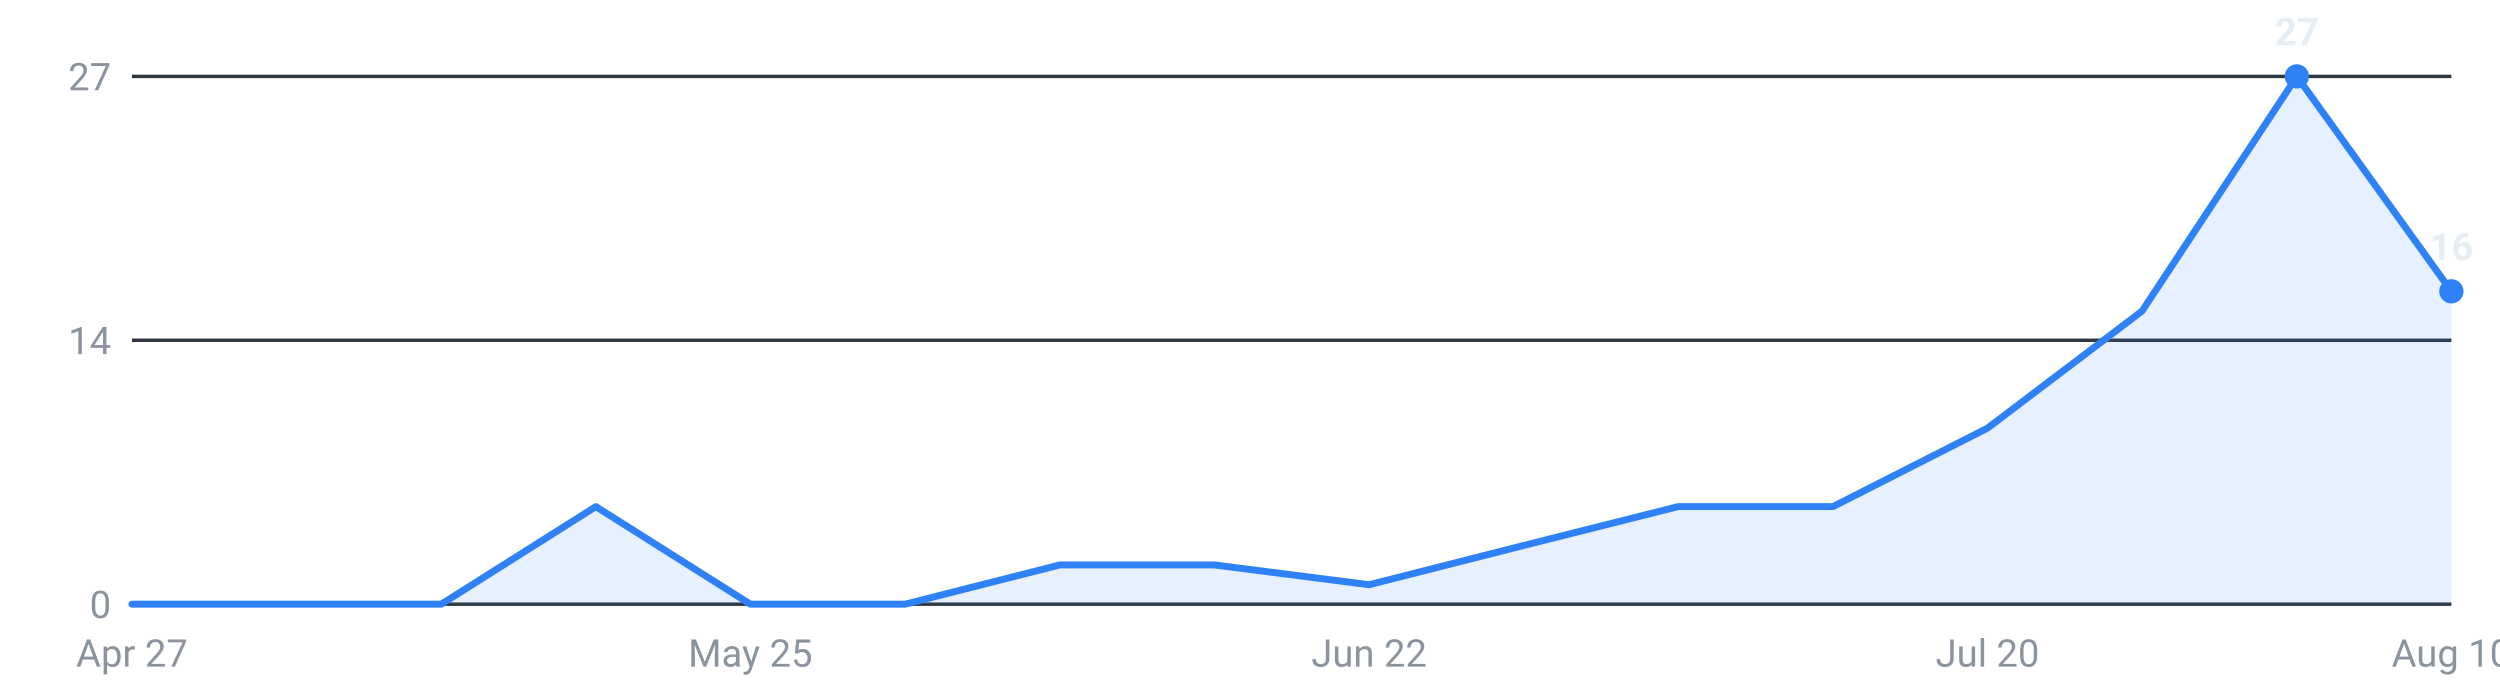
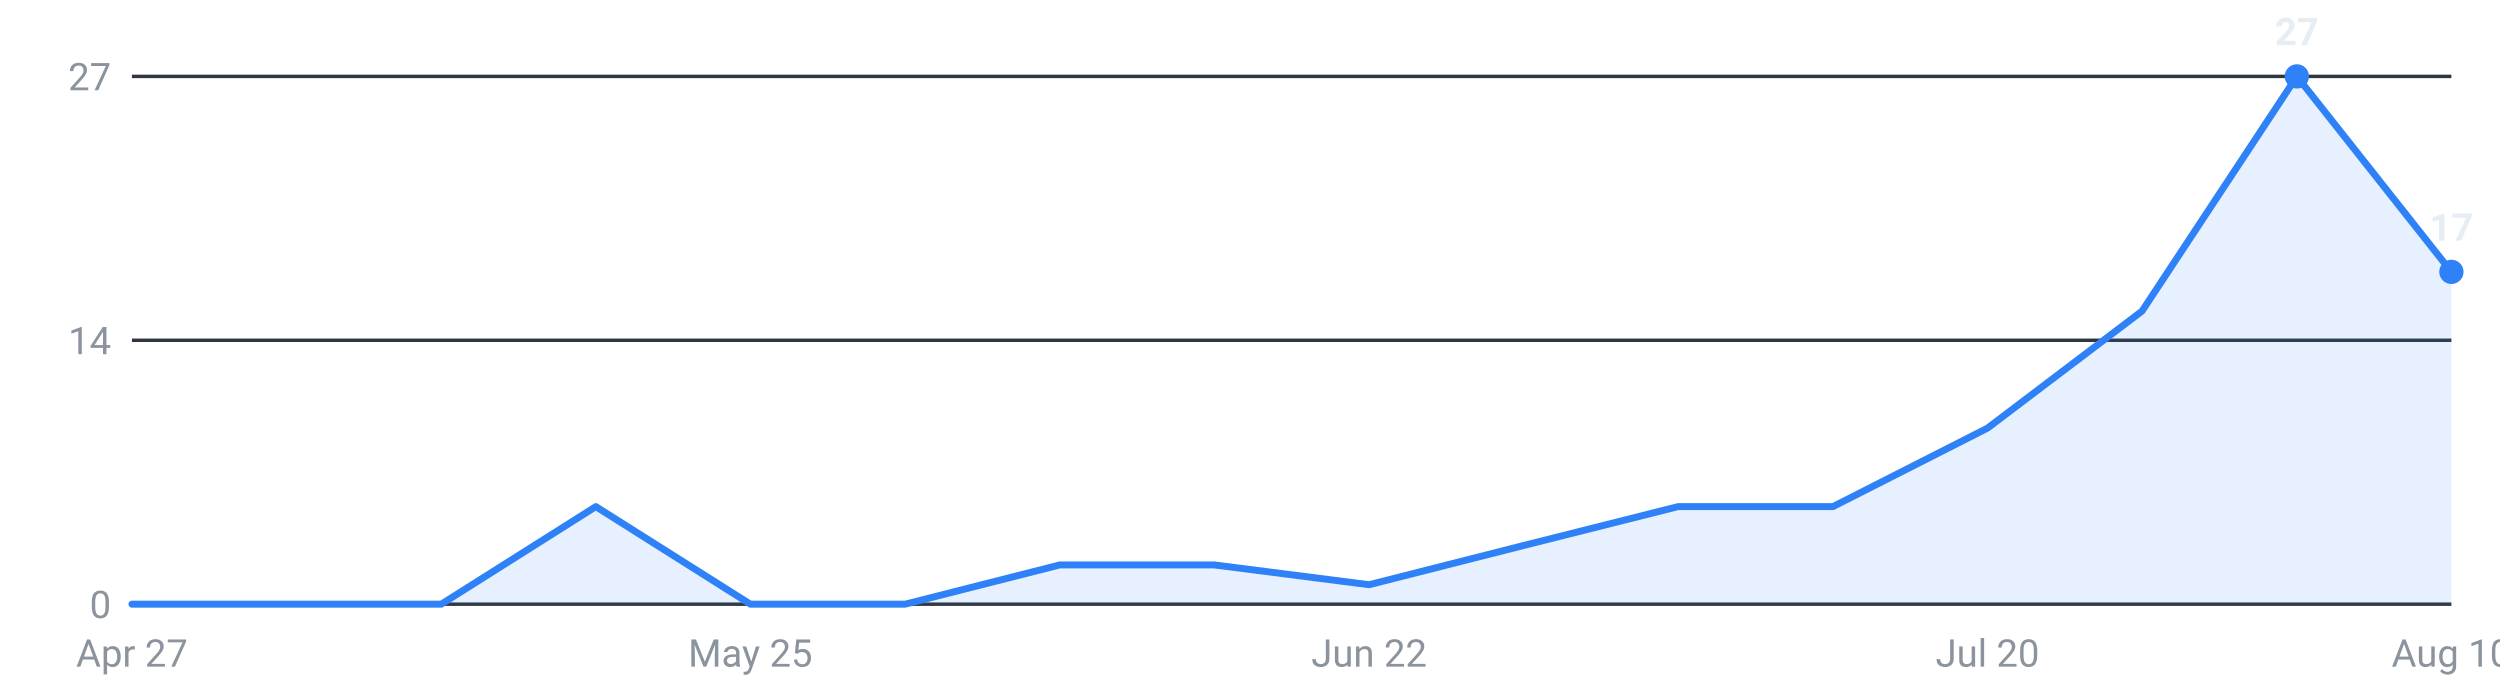
<svg xmlns="http://www.w3.org/2000/svg" viewBox="0 0 720 200" width="720" height="200" role="img" aria-label="Internships posted per week, last 16 weeks">
  <g font-family="-apple-system,Segoe UI,Roboto,sans-serif" font-size="11">
    <line x1="38" y1="174.0" x2="706" y2="174.0" stroke="#30363d" stroke-width="1" />
    <text x="32" y="178.0" text-anchor="end" fill="#8b949e">0</text>
    <line x1="38" y1="98.0" x2="706" y2="98.0" stroke="#30363d" stroke-width="1" />
    <text x="32" y="102.0" text-anchor="end" fill="#8b949e">14</text>
    <line x1="38" y1="22.0" x2="706" y2="22.0" stroke="#30363d" stroke-width="1" />
    <text x="32" y="26.0" text-anchor="end" fill="#8b949e">27</text>
-     <path d="M38.0,174 L38.0,174.0 L82.5,174.0 L127.1,174.0 L171.6,145.9 L216.1,174.0 L260.7,174.0 L305.2,162.7 L349.7,162.7 L394.3,168.4 L438.8,157.1 L483.3,145.9 L527.9,145.9 L572.4,123.3 L616.9,89.6 L661.5,22.0 L706.0,83.9 L706.0,174 Z" fill="#2f81f7" fill-opacity="0.12" />
-     <polyline points="38.0,174.0 82.5,174.0 127.1,174.0 171.6,145.9 216.1,174.0 260.7,174.0 305.2,162.7 349.7,162.7 394.3,168.4 438.8,157.1 483.3,145.9 527.9,145.9 572.4,123.3 616.9,89.6 661.5,22.0 706.0,83.9" fill="none" stroke="#2f81f7" stroke-width="2" stroke-linejoin="round" stroke-linecap="round" />
+     <path d="M38.0,174 L38.0,174.0 L82.5,174.0 L127.1,174.0 L171.6,145.9 L216.1,174.0 L260.7,174.0 L305.2,162.7 L349.7,162.7 L394.3,168.4 L438.8,157.1 L483.3,145.9 L527.9,145.9 L572.4,123.3 L616.9,89.6 L661.5,22.0 L706.0,78.3 L706.0,174 Z" fill="#2f81f7" fill-opacity="0.12" />
+     <polyline points="38.0,174.0 82.5,174.0 127.1,174.0 171.6,145.9 216.1,174.0 260.7,174.0 305.2,162.7 349.7,162.7 394.3,168.4 438.8,157.1 483.3,145.9 527.9,145.9 572.4,123.3 616.9,89.6 661.5,22.0 706.0,78.3" fill="none" stroke="#2f81f7" stroke-width="2" stroke-linejoin="round" stroke-linecap="round" />
    <circle cx="661.5" cy="22.0" r="3.5" fill="#2f81f7" />
    <text x="661.5" y="13.0" text-anchor="middle" fill="#e6edf3" font-weight="600">27</text>
-     <circle cx="706.0" cy="83.9" r="3.5" fill="#2f81f7" />
-     <text x="706.0" y="74.9" text-anchor="middle" fill="#e6edf3" font-weight="600">16</text>
+     <circle cx="706.0" cy="78.3" r="3.5" fill="#2f81f7" />
+     <text x="706.0" y="69.3" text-anchor="middle" fill="#e6edf3" font-weight="600">17</text>
    <text x="38.0" y="192" text-anchor="middle" fill="#8b949e">Apr 27</text>
    <text x="216.1" y="192" text-anchor="middle" fill="#8b949e">May 25</text>
    <text x="394.3" y="192" text-anchor="middle" fill="#8b949e">Jun 22</text>
    <text x="572.4" y="192" text-anchor="middle" fill="#8b949e">Jul 20</text>
    <text x="706.0" y="192" text-anchor="middle" fill="#8b949e">Aug 10</text>
  </g>
</svg>
